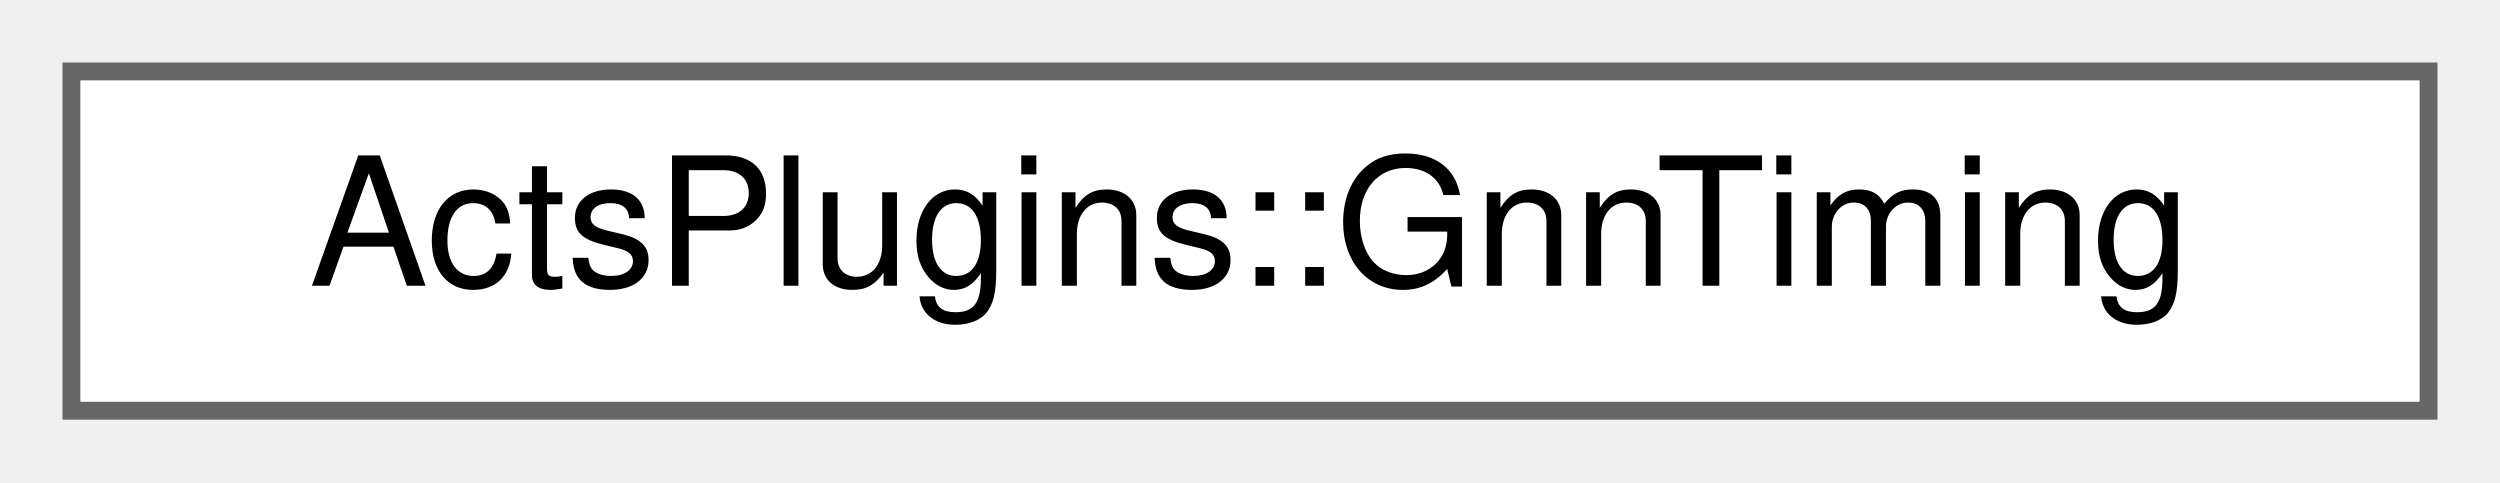
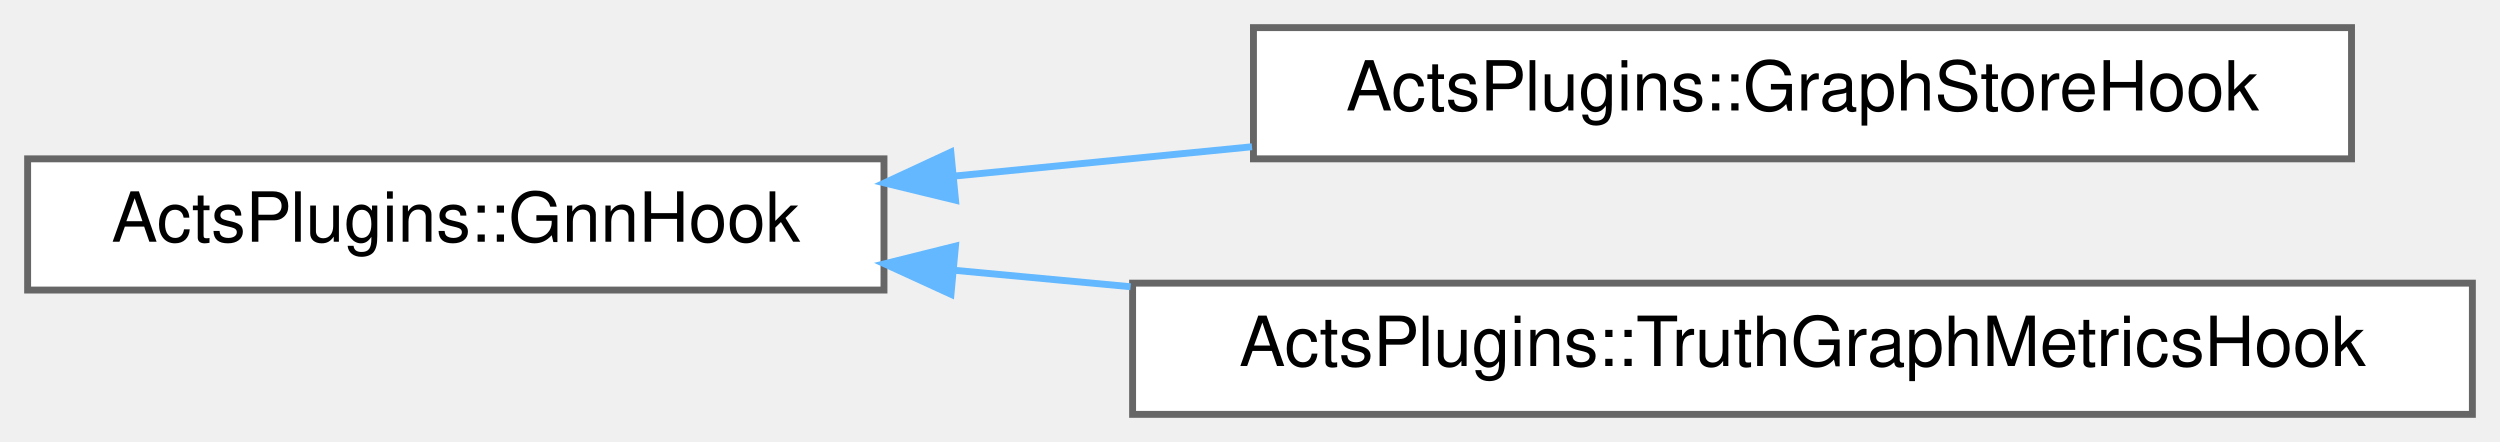
- <svg xmlns="http://www.w3.org/2000/svg" xmlns:xlink="http://www.w3.org/1999/xlink" width="140pt" height="27pt" viewBox="0.00 0.00 140.00 27.00">
-   <g id="graph0" class="graph" transform="scale(1 1) rotate(0) translate(4 23)">
+ <svg xmlns="http://www.w3.org/2000/svg" xmlns:xlink="http://www.w3.org/1999/xlink" width="362pt" height="64pt" viewBox="0.00 0.00 362.00 64.00">
+   <g id="graph0" class="graph" transform="scale(1 1) rotate(0) translate(4 60)">
    <g id="Node000000" class="node">
      <g id="a_Node000000">
-         <a xlink:href="struct_acts_plugins_1_1_gnn_timing.html" target="_top" xlink:title="Timing information for GNN pipeline execution.">
-           <polygon fill="white" stroke="#666666" points="132,-19 0,-19 0,0 132,0 132,-19" />
-           <text text-anchor="middle" x="66" y="-7" font-family="Helvetica,sans-Serif" font-size="10.00">ActsPlugins::GnnTiming</text>
+         <a xlink:href="class_acts_plugins_1_1_gnn_hook.html" target="_top" xlink:title="Hook interface for GNN pipeline callbacks.">
+           <polygon fill="white" stroke="#666666" points="124,-37 0,-37 0,-18 124,-18 124,-37" />
+           <text text-anchor="middle" x="62" y="-25" font-family="Helvetica,sans-Serif" font-size="10.00">ActsPlugins::GnnHook</text>
+         </a>
+       </g>
+     </g>
+     <g id="Node000001" class="node">
+       <g id="a_Node000001">
+         <a xlink:href="class_acts_plugins_1_1_graph_store_hook.html" target="_top" xlink:title="Hook for storing graph data during GNN pipeline execution.">
+           <polygon fill="white" stroke="#666666" points="336.5,-56 177.5,-56 177.5,-37 336.5,-37 336.5,-56" />
+           <text text-anchor="middle" x="257" y="-44" font-family="Helvetica,sans-Serif" font-size="10.00">ActsPlugins::GraphStoreHook</text>
+         </a>
+       </g>
+     </g>
+     <g id="edge274_Node000000_Node000001" class="edge">
+       <g id="a_edge274_Node000000_Node000001">
+         <a xlink:title=" ">
+           <path fill="none" stroke="#63b8ff" d="M134.14,-34.5C148.19,-35.89 163.01,-37.35 177.29,-38.75" />
+           <polygon fill="#63b8ff" stroke="#63b8ff" points="134.36,-31.01 124.07,-33.51 133.68,-37.97 134.36,-31.01" />
+         </a>
+       </g>
+     </g>
+     <g id="Node000002" class="node">
+       <g id="a_Node000002">
+         <a xlink:href="class_acts_plugins_1_1_truth_graph_metrics_hook.html" target="_top" xlink:title="Hook for calculating metrics using truth graph information.">
+           <polygon fill="white" stroke="#666666" points="354,-19 160,-19 160,0 354,0 354,-19" />
+           <text text-anchor="middle" x="257" y="-7" font-family="Helvetica,sans-Serif" font-size="10.00">ActsPlugins::TruthGraphMetricsHook</text>
+         </a>
+       </g>
+     </g>
+     <g id="edge275_Node000000_Node000002" class="edge">
+       <g id="a_edge275_Node000000_Node000002">
+         <a xlink:title=" ">
+           <path fill="none" stroke="#63b8ff" d="M134.1,-20.87C142.46,-20.09 151.09,-19.28 159.71,-18.48" />
+           <polygon fill="#63b8ff" stroke="#63b8ff" points="133.7,-17.39 124.07,-21.8 134.35,-24.36 133.7,-17.39" />
        </a>
      </g>
    </g>
  </g>
</svg>
